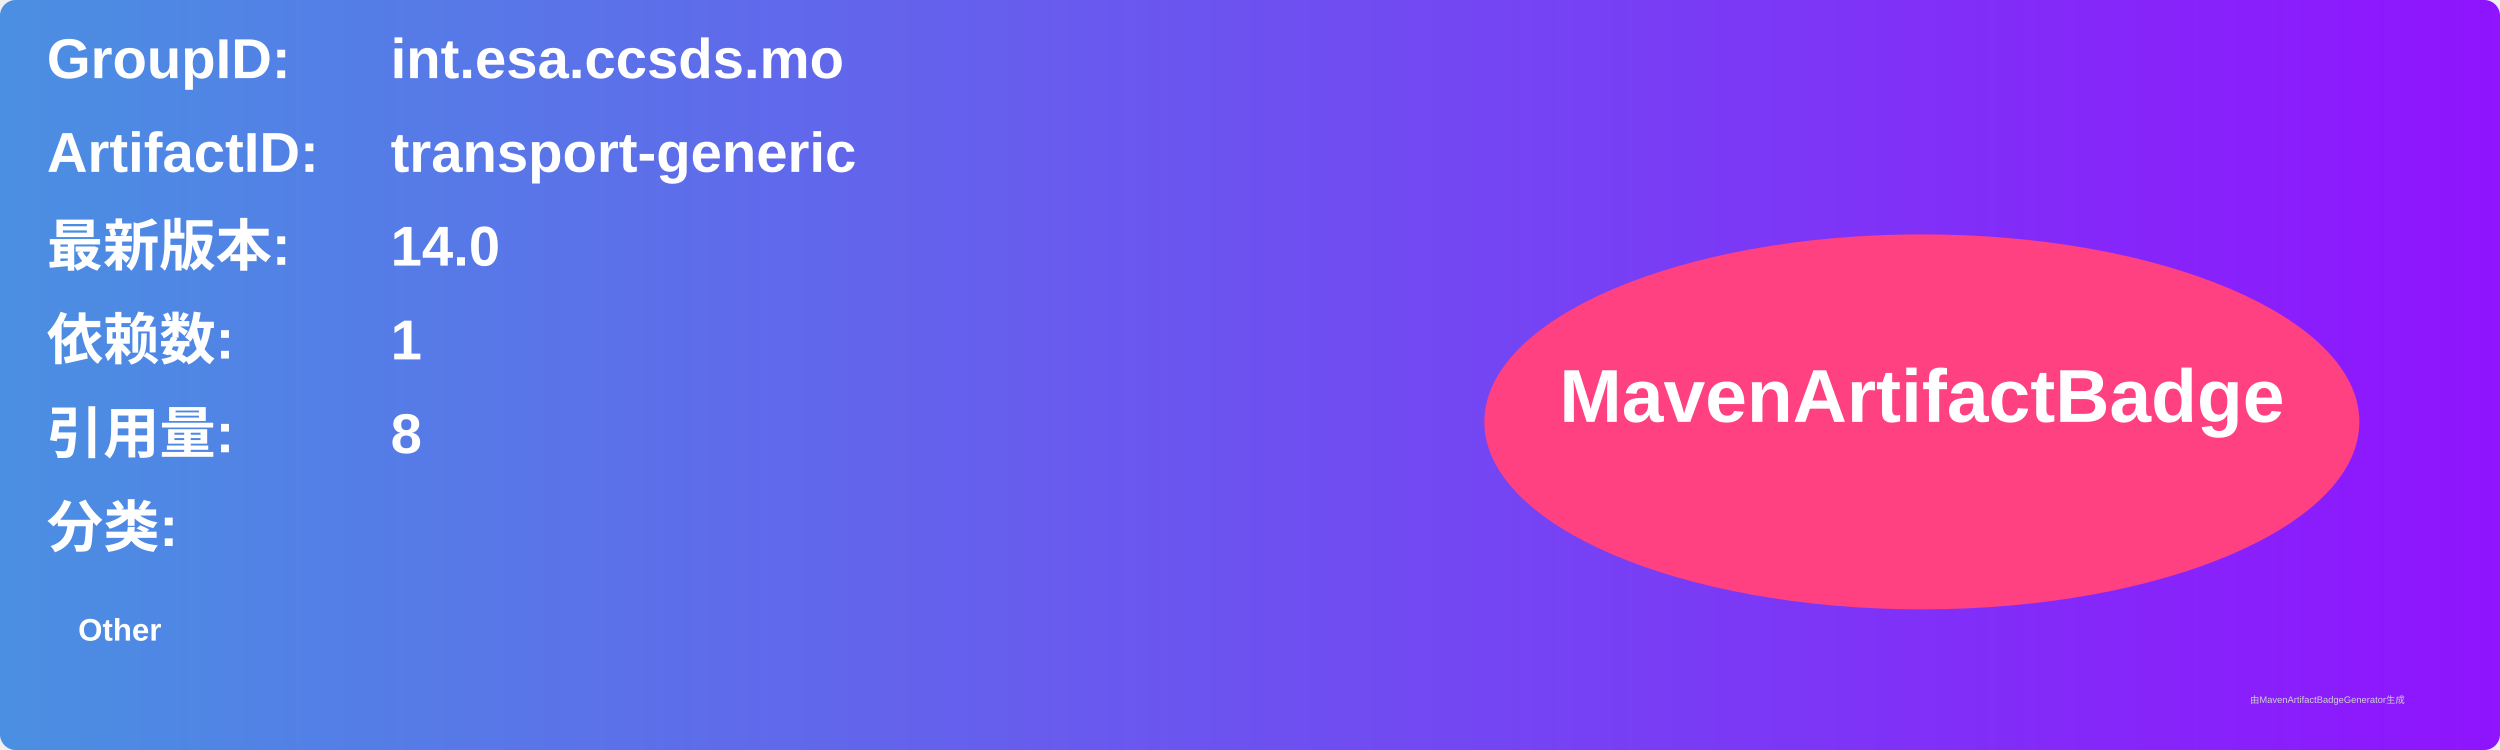
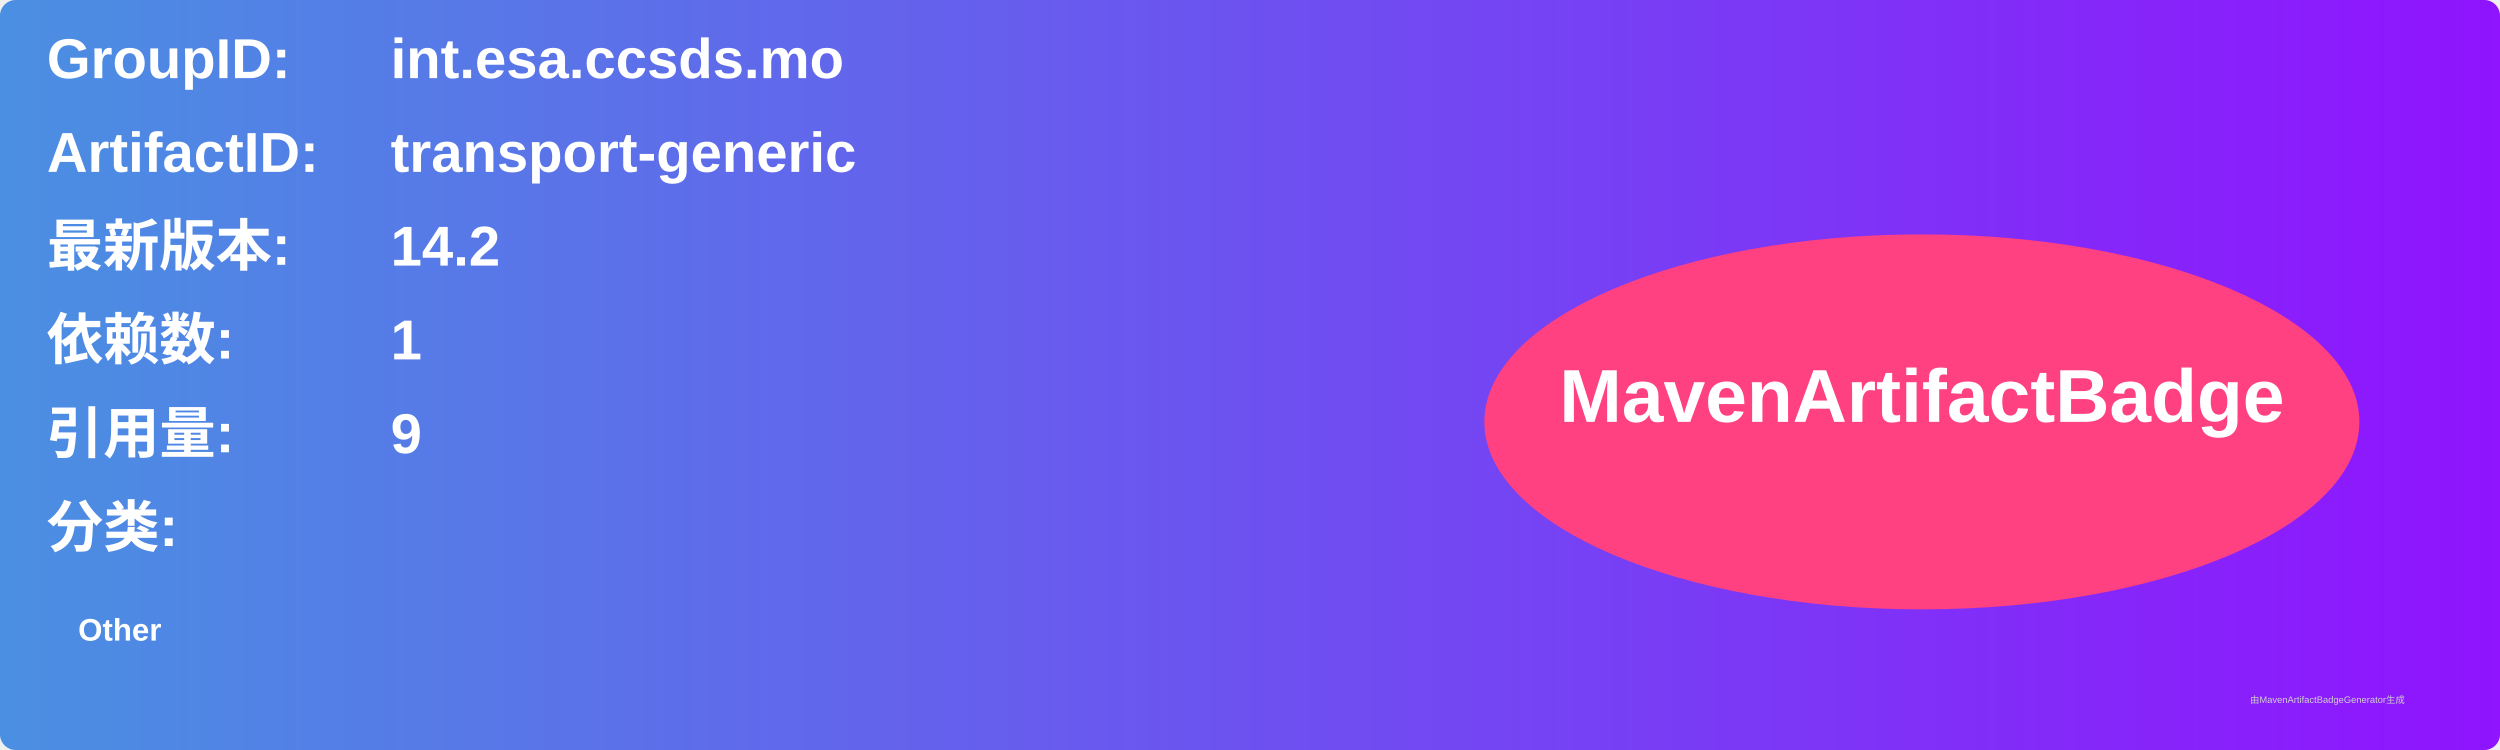
<svg xmlns="http://www.w3.org/2000/svg" width="800" height="240" viewBox="0 0 800 240">
  <linearGradient id="grad" x1="0%" y1="0%" x2="100%" y2="0%">
    <stop offset="0%" stop-color="#4a90e2" />
    <stop offset="100%" stop-color="#9013fe" />
  </linearGradient>
  <rect width="100%" height="100%" rx="5" ry="5" fill="url(#grad)" />
  <g transform="translate(15, 15)">
    <text x="0" y="10" font-family="Arial" font-size="18" fill="white" font-weight="bold" width="260">GroupID:</text>
    <text x="110" y="10" font-family="Arial" font-size="18" fill="white" font-weight="bold" width="460">int.esa.ccsds.mo</text>
    <text x="0" y="40" font-family="Arial" font-size="18" fill="white" font-weight="bold" width="260">ArtifactID:</text>
    <text x="110" y="40" font-family="Arial" font-size="18" fill="white" font-weight="bold" width="460">transport-generic</text>
    <text x="0" y="70" font-family="Arial" font-size="18" fill="white" font-weight="bold">最新版本:</text>
    <text x="110" y="70" font-family="Arial" font-size="18" fill="white" font-weight="bold">
-       <tspan font-weight="bold">14.0</tspan>
+       <tspan font-weight="bold">14.2</tspan>
    </text>
    <text x="0" y="100" font-family="Arial" font-size="18" fill="white" font-weight="bold">依赖数: </text>
    <text x="110" y="100" font-family="Arial" font-size="18" fill="white">
      <tspan font-weight="bold">1</tspan>
    </text>
    <text x="0" y="130" font-family="Arial" font-size="18" fill="white" font-weight="bold">引用量: </text>
    <text x="110" y="130" font-family="Arial" font-size="18" fill="white">
-       <tspan font-weight="bold">8</tspan>
+       <tspan font-weight="bold">9</tspan>
    </text>
    <text x="0" y="160" font-family="Arial" font-size="18" fill="white" font-weight="bold">分类:</text>
    <text x="10" y="190" font-family="Arial" font-size="10" fill="white">
      <tspan font-weight="bold">Other</tspan>
    </text>
    <ellipse cx="600" cy="120" rx="140" ry="60" fill="#ff4081" />
    <text x="600" y="120" text-anchor="middle" font-family="Arial" font-size="24" fill="white" font-weight="bold">MavenArtifactBadge</text>
  </g>
  <text x="720" y="225" font-family="Arial" font-size="3" fill="#d0d0d0">由MavenArtifactBadgeGenerator生成</text>
</svg>
